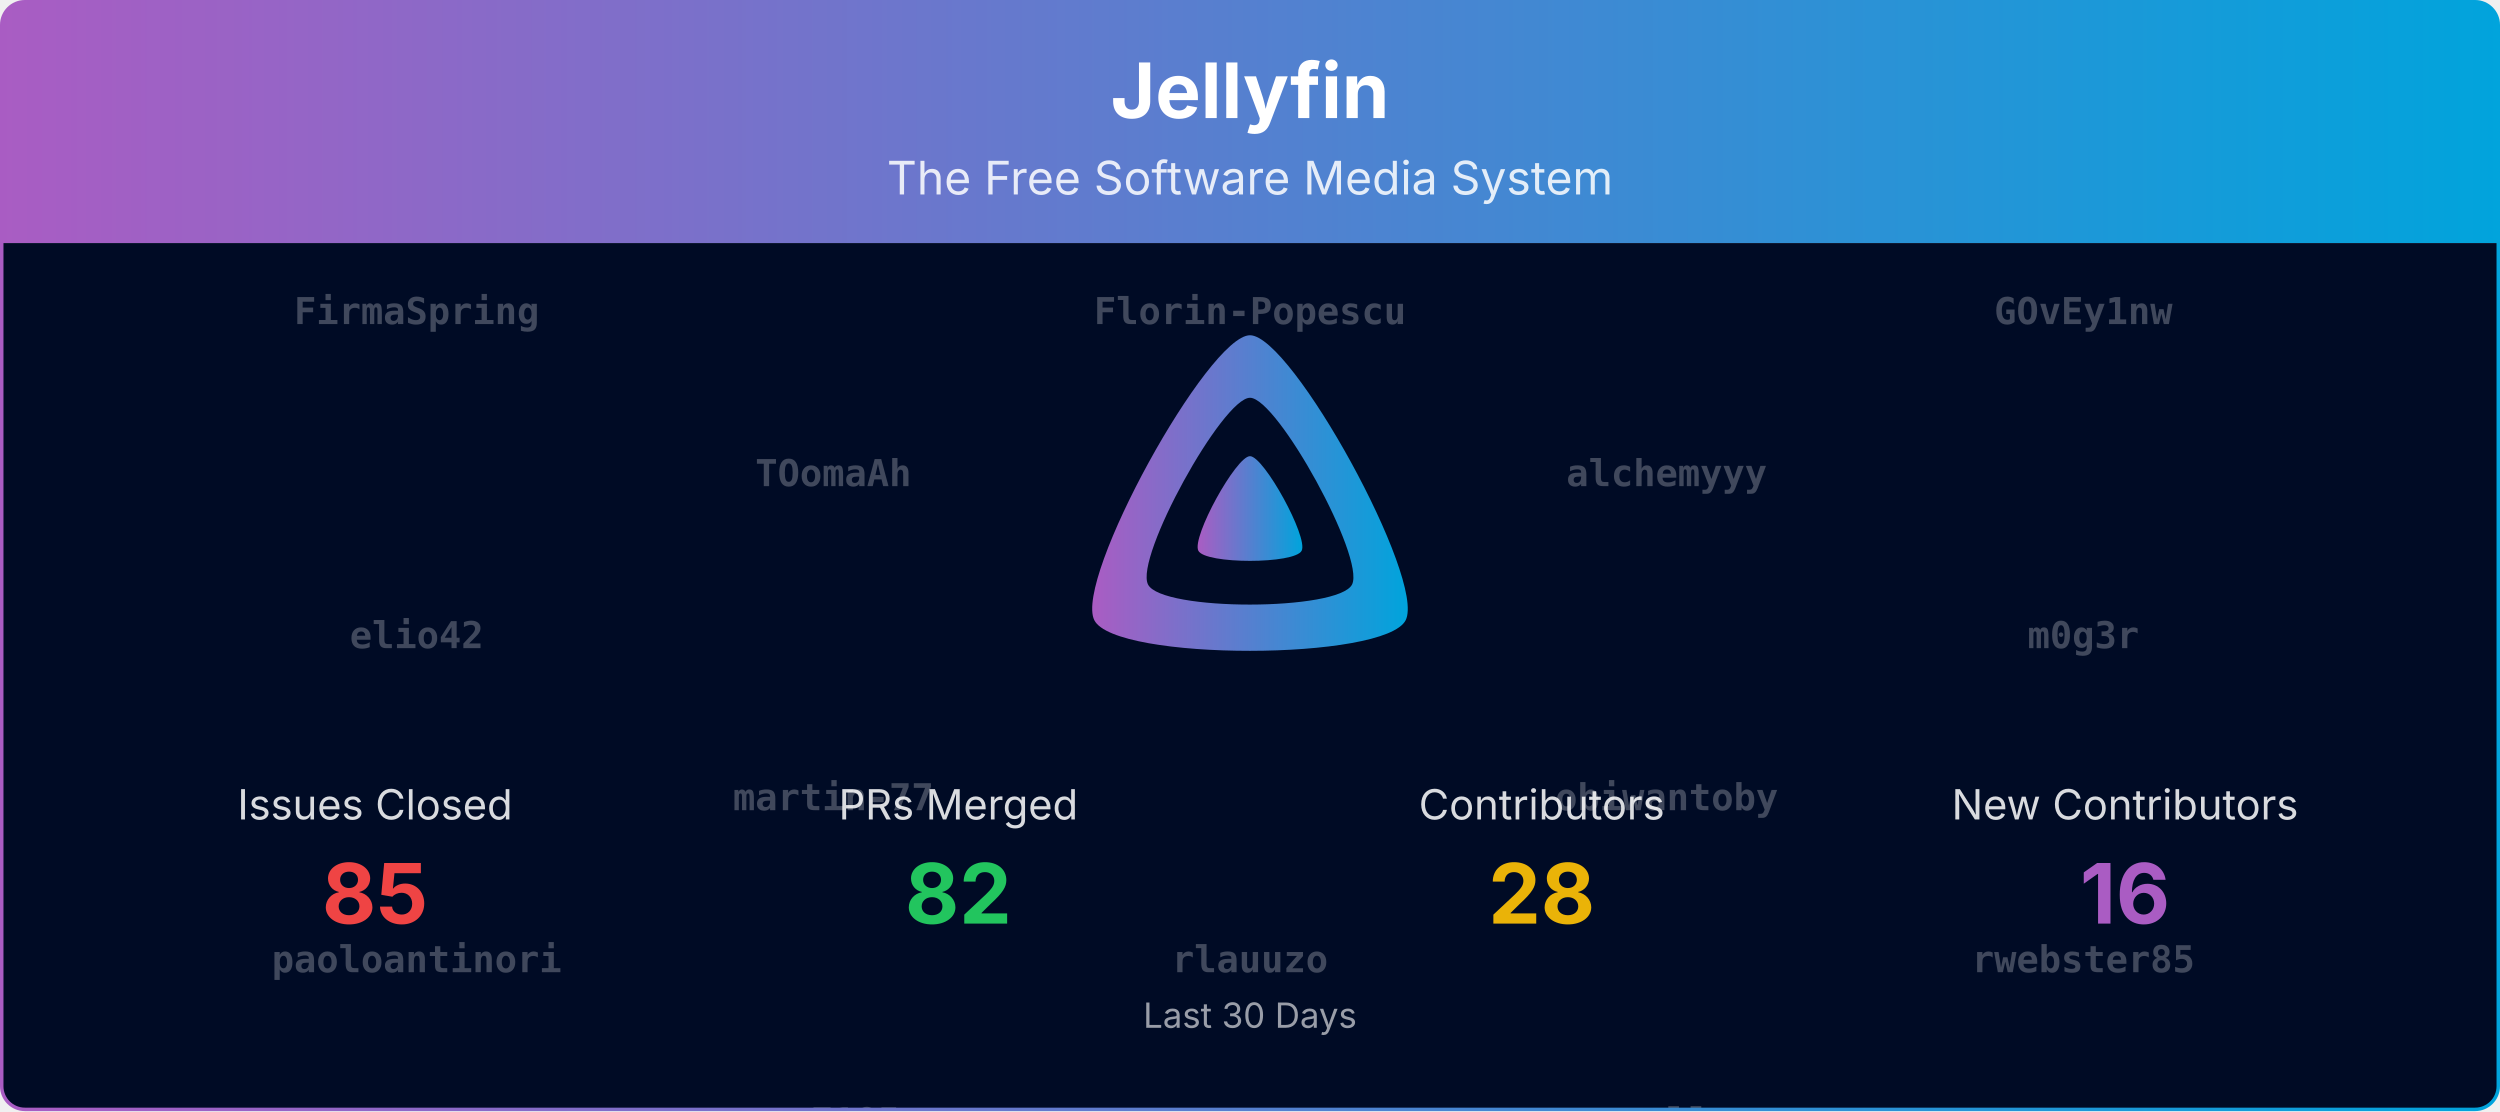
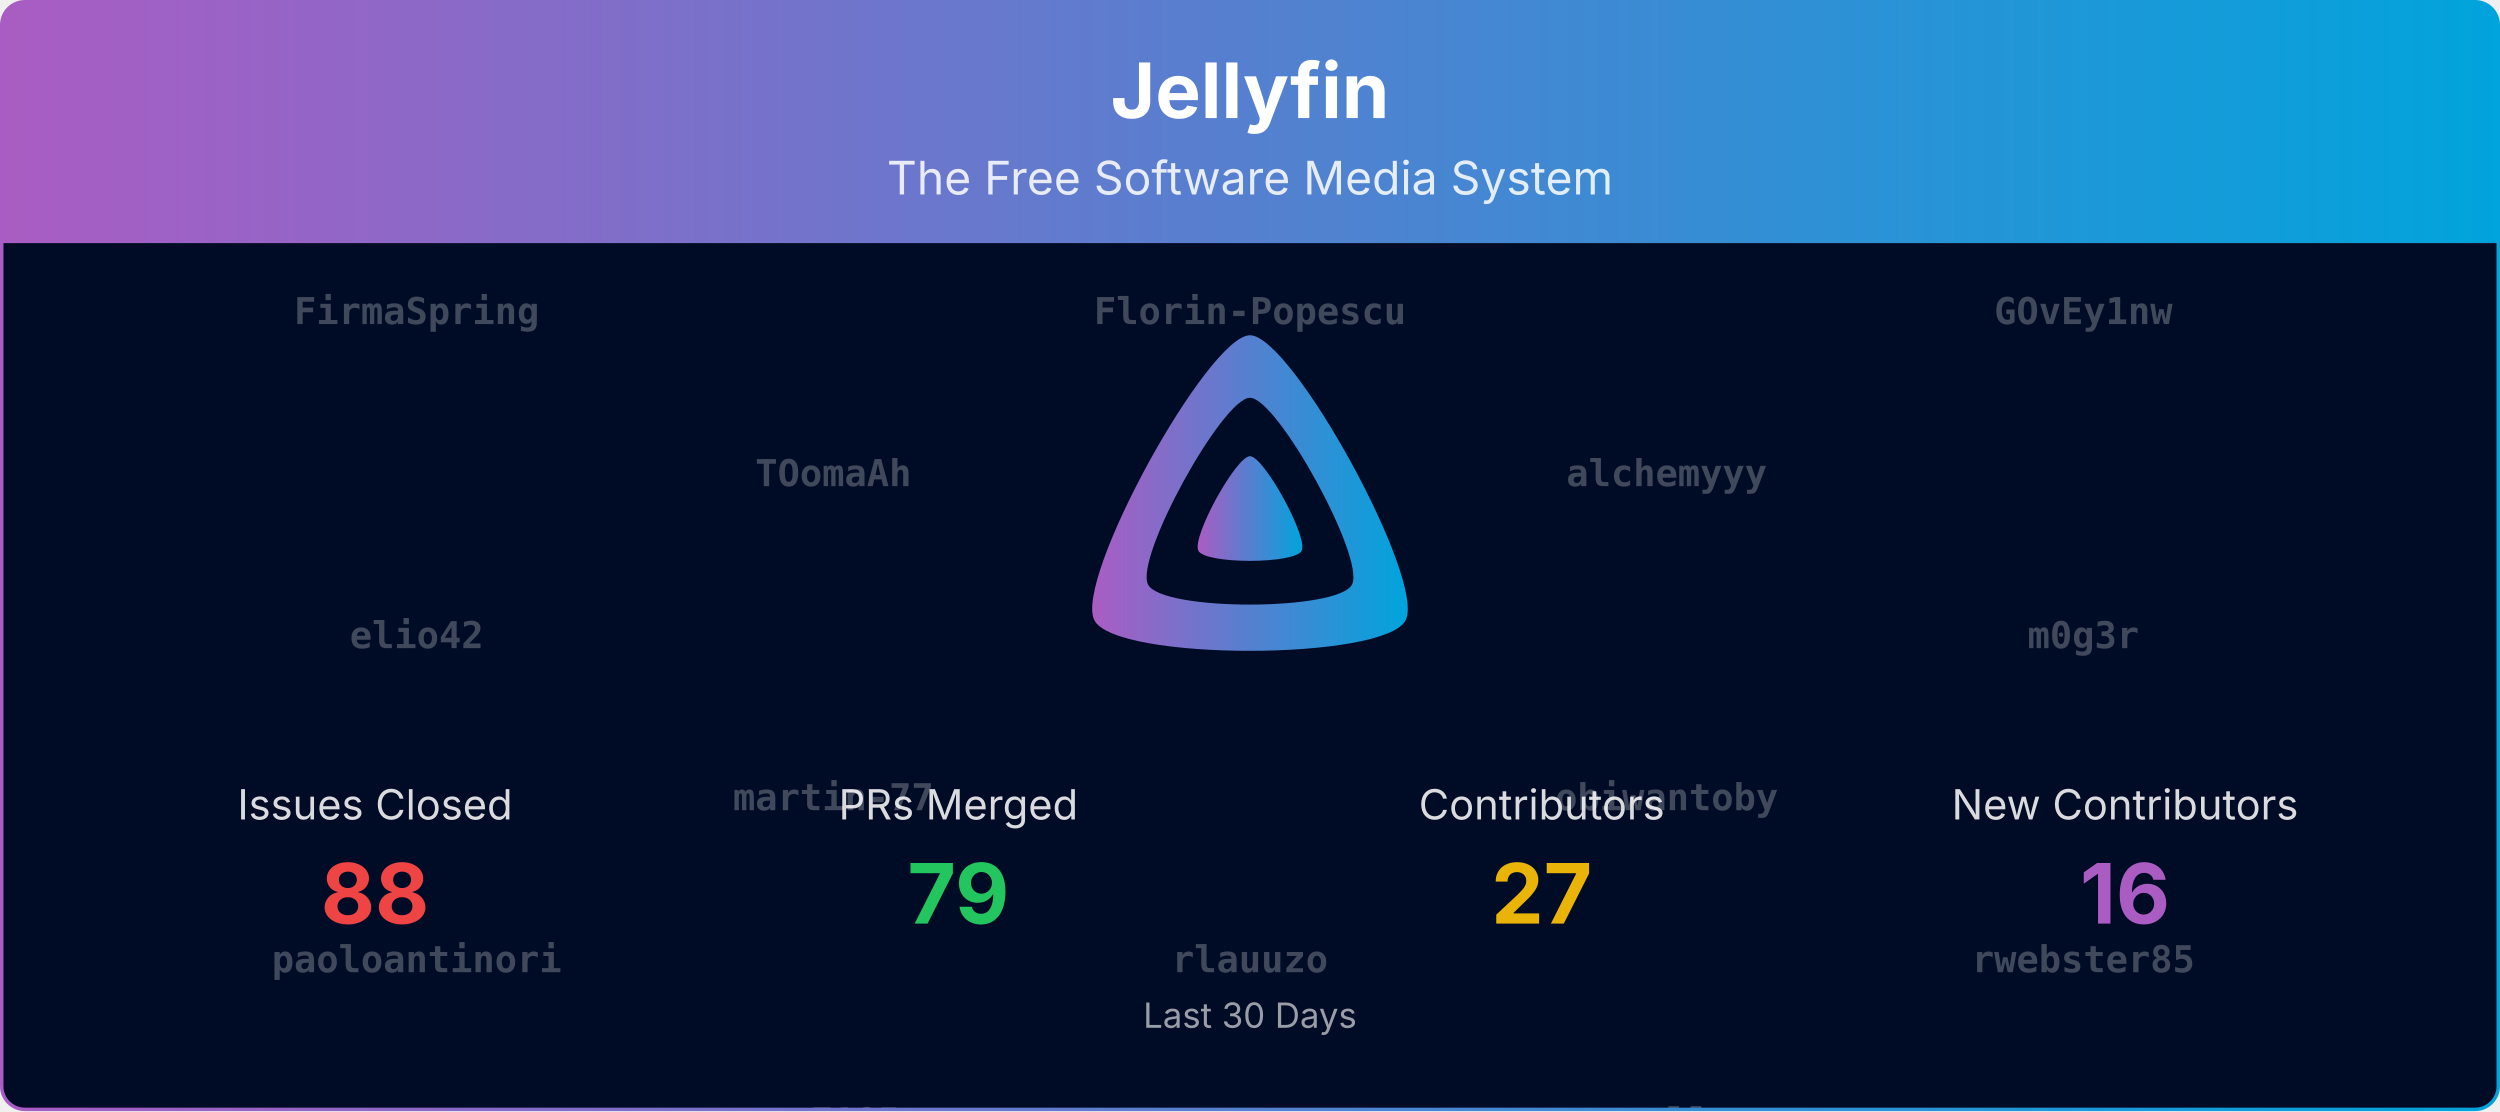
<svg xmlns="http://www.w3.org/2000/svg" viewBox="0 0 1080 480" width="100%" role="img" aria-label="Jellyfin">
  <defs>
    <linearGradient id="banner-jellyfin-grad" x1="0" y1="0" x2="1" y2="0">
      <stop offset="0%" stop-color="#AA5CC3" />
      <stop offset="100%" stop-color="#00A4DC" />
    </linearGradient>
    <clipPath id="banner-jellyfin-grad-clip">
      <rect x="0.75" y="0.75" width="1078.5" height="478.5" rx="10" ry="10" />
    </clipPath>
  </defs>
  <defs>
    <clipPath id="banner-jellyfin-grad-rain-clip">
      <rect x="0.75" y="105" width="1078.5" height="374.25" />
    </clipPath>
  </defs>
  <g clip-path="url(#banner-jellyfin-grad-clip)">
    <path d="M0.75,10.75 A10.0,10.0 0 0 1 10.75,0.75 L1069.25,0.75 A10.0,10.0 0 0 1 1079.25,10.75 L1079.25,105.00 L0.75,105.00 Z" fill="url(#banner-jellyfin-grad)" />
    <text x="540.0" y="51" text-anchor="middle" font-size="33" font-weight="700" font-family="Plus Jakarta Sans, system-ui, -apple-system, Segoe UI, sans-serif" fill="#ffffff">Jellyfin</text>
    <text x="540.0" y="84" text-anchor="middle" font-size="20" font-family="Plus Jakarta Sans, system-ui, -apple-system, Segoe UI, sans-serif" fill="#ffffff" opacity="0.85">The Free Software Media System</text>
    <rect x="0.75" y="105" width="1078.5" height="374.25" fill="#000b25" />
    <g opacity="0.25" clip-path="url(#banner-jellyfin-grad-rain-clip)" font-family="ui-monospace, SFMono-Regular, Menlo, Consolas, monospace" font-size="16" fill="#ffffff" text-anchor="middle">
      <g transform="translate(180.00,105)">
        <g>
          <animateTransform attributeName="transform" type="translate" values="0,-840;0,0" dur="20.00s" begin="-0.00s" repeatCount="indefinite" />
          <text y="35.0" font-weight="700">FirmaSpring</text>
          <text y="175.0" font-weight="700">elio42</text>
          <text y="315.0" font-weight="700">paoloantinori</text>
          <text y="455.0" font-weight="700">vdatanet</text>
          <text y="595.0">Eneo-org</text>
-           <text y="735.0">theguymadmax</text>
+           <text y="735.0">TowyTowy</text>
          <text y="875.0" font-weight="700">FirmaSpring</text>
          <text y="1015.0" font-weight="700">elio42</text>
          <text y="1155.0" font-weight="700">paoloantinori</text>
          <text y="1295.0" font-weight="700">vdatanet</text>
          <text y="1435.0">Eneo-org</text>
-           <text y="1575.0">theguymadmax</text>
+           <text y="1575.0">TowyTowy</text>
        </g>
      </g>
      <g transform="translate(540.00,105)">
        <g>
          <animateTransform attributeName="transform" type="translate" values="0,-840;0,0" dur="20.00s" begin="-1.91s" repeatCount="indefinite" />
          <text y="35.0" font-weight="700">Florin-Popescu</text>
          <text y="175.0" font-weight="700">itsb</text>
          <text y="315.0" font-weight="700">rlauuzo</text>
-           <text y="455.0">renovate[bot]</text>
-           <text y="595.0">mbastian77</text>
-           <text y="735.0">gnattu</text>
+           <text y="455.0">dkanada</text>
+           <text y="595.0">renovate[bot]</text>
+           <text y="735.0">IDisposable</text>
          <text y="875.0" font-weight="700">Florin-Popescu</text>
          <text y="1015.0" font-weight="700">itsb</text>
          <text y="1155.0" font-weight="700">rlauuzo</text>
-           <text y="1295.0">renovate[bot]</text>
-           <text y="1435.0">mbastian77</text>
-           <text y="1575.0">gnattu</text>
+           <text y="1295.0">dkanada</text>
+           <text y="1435.0">renovate[bot]</text>
+           <text y="1575.0">IDisposable</text>
        </g>
      </g>
      <g transform="translate(900.00,105)">
        <g>
          <animateTransform attributeName="transform" type="translate" values="0,-840;0,0" dur="20.00s" begin="-3.82s" repeatCount="indefinite" />
          <text y="35.0" font-weight="700">GOvEy1nw</text>
          <text y="175.0" font-weight="700">m0g3r</text>
          <text y="315.0" font-weight="700">rwebster85</text>
-           <text y="455.0">dkanada</text>
-           <text y="595.0">altqx</text>
-           <text y="735.0">WizardOfYendor1</text>
+           <text y="455.0">WizardOfYendor1</text>
+           <text y="595.0">gnattu</text>
+           <text y="735.0">theguymadmax</text>
          <text y="875.0" font-weight="700">GOvEy1nw</text>
          <text y="1015.0" font-weight="700">m0g3r</text>
          <text y="1155.0" font-weight="700">rwebster85</text>
-           <text y="1295.0">dkanada</text>
-           <text y="1435.0">altqx</text>
-           <text y="1575.0">WizardOfYendor1</text>
+           <text y="1295.0">WizardOfYendor1</text>
+           <text y="1435.0">gnattu</text>
+           <text y="1575.0">theguymadmax</text>
        </g>
      </g>
      <g transform="translate(360.00,105)">
        <g>
          <animateTransform attributeName="transform" type="translate" values="0,-840;0,0" dur="20.00s" begin="-5.73s" repeatCount="indefinite" />
          <text y="105.0" font-weight="700">TOomaAh</text>
          <text y="245.0" font-weight="700">martin-77</text>
          <text y="385.0" font-weight="700">st7105</text>
-           <text y="525.0">TowyTowy</text>
-           <text y="665.0">TheMelmacian</text>
-           <text y="805.0">Shadowghost</text>
+           <text y="525.0">Shadowghost</text>
+           <text y="665.0">altqx</text>
+           <text y="805.0">mbastian77</text>
          <text y="945.0" font-weight="700">TOomaAh</text>
          <text y="1085.0" font-weight="700">martin-77</text>
          <text y="1225.0" font-weight="700">st7105</text>
-           <text y="1365.0">TowyTowy</text>
-           <text y="1505.0">TheMelmacian</text>
-           <text y="1645.0">Shadowghost</text>
+           <text y="1365.0">Shadowghost</text>
+           <text y="1505.0">altqx</text>
+           <text y="1645.0">mbastian77</text>
        </g>
      </g>
      <g transform="translate(720.00,105)">
        <g>
          <animateTransform attributeName="transform" type="translate" values="0,-840;0,0" dur="20.00s" begin="-7.64s" repeatCount="indefinite" />
          <text y="105.0" font-weight="700">alchemyyy</text>
          <text y="245.0" font-weight="700">obiwantoby</text>
          <text y="385.0" font-weight="700">vavallee</text>
-           <text y="525.0">IDisposable</text>
-           <text y="665.0">Eneo-org</text>
-           <text y="805.0" font-weight="700">obiwantoby</text>
+           <text y="525.0">Eneo-org</text>
+           <text y="665.0">renovate[bot]</text>
+           <text y="805.0">gnattu</text>
          <text y="945.0" font-weight="700">alchemyyy</text>
          <text y="1085.0" font-weight="700">obiwantoby</text>
          <text y="1225.0" font-weight="700">vavallee</text>
-           <text y="1365.0">IDisposable</text>
-           <text y="1505.0">Eneo-org</text>
-           <text y="1645.0" font-weight="700">obiwantoby</text>
+           <text y="1365.0">Eneo-org</text>
+           <text y="1505.0">renovate[bot]</text>
+           <text y="1645.0">gnattu</text>
        </g>
      </g>
    </g>
    <g transform="translate(465.00,138.00) scale(0.29297)">
      <path fill="url(#banner-jellyfin-grad)" fill-rule="evenodd" d="M256,23.3c-61.6,0-259.8,359.4-229.6,420.1s429.3,60,459.2,0S317.6,23.3,256,23.3zM406.5,390.8c-19.6,39.3-281.1,39.8-300.9,0s110.1-275.3,150.4-275.3S426.1,351.4,406.5,390.8z" />
      <path fill="url(#banner-jellyfin-grad)" d="M256,201.6c-20.4,0-86.2,119.3-76.2,139.4s142.5,19.9,152.4,0S276.5,201.6,256,201.6z" />
    </g>
    <text x="162.0" y="354.0" text-anchor="middle" font-size="18" font-family="Plus Jakarta Sans, system-ui, -apple-system, Segoe UI, sans-serif" fill="#ffffff" opacity="0.85">Issues Closed</text>
-     <text x="162.0" y="399.0" text-anchor="middle" font-size="36" font-weight="700" font-family="Plus Jakarta Sans, system-ui, -apple-system, Segoe UI, sans-serif" fill="#ef4444">85</text>
+     <text x="162.0" y="399.0" text-anchor="middle" font-size="36" font-weight="700" font-family="Plus Jakarta Sans, system-ui, -apple-system, Segoe UI, sans-serif" fill="#ef4444">88</text>
    <text x="414.0" y="354.0" text-anchor="middle" font-size="18" font-family="Plus Jakarta Sans, system-ui, -apple-system, Segoe UI, sans-serif" fill="#ffffff" opacity="0.85">PRs Merged</text>
-     <text x="414.0" y="399.0" text-anchor="middle" font-size="36" font-weight="700" font-family="Plus Jakarta Sans, system-ui, -apple-system, Segoe UI, sans-serif" fill="#22c55e">82</text>
+     <text x="414.0" y="399.0" text-anchor="middle" font-size="36" font-weight="700" font-family="Plus Jakarta Sans, system-ui, -apple-system, Segoe UI, sans-serif" fill="#22c55e">79</text>
    <text x="666.0" y="354.0" text-anchor="middle" font-size="18" font-family="Plus Jakarta Sans, system-ui, -apple-system, Segoe UI, sans-serif" fill="#ffffff" opacity="0.85">Contributors</text>
-     <text x="666.0" y="399.0" text-anchor="middle" font-size="36" font-weight="700" font-family="Plus Jakarta Sans, system-ui, -apple-system, Segoe UI, sans-serif" fill="#eab308">28</text>
+     <text x="666.0" y="399.0" text-anchor="middle" font-size="36" font-weight="700" font-family="Plus Jakarta Sans, system-ui, -apple-system, Segoe UI, sans-serif" fill="#eab308">27</text>
    <text x="918.0" y="354.0" text-anchor="middle" font-size="18" font-family="Plus Jakarta Sans, system-ui, -apple-system, Segoe UI, sans-serif" fill="#ffffff" opacity="0.85">New Contributors</text>
    <text x="918.0" y="399.0" text-anchor="middle" font-size="36" font-weight="700" font-family="Plus Jakarta Sans, system-ui, -apple-system, Segoe UI, sans-serif" fill="#AA5CC3">16</text>
    <text x="540.0" y="444.0" text-anchor="middle" font-size="15" font-family="Plus Jakarta Sans, system-ui, -apple-system, Segoe UI, sans-serif" fill="#ffffff" opacity="0.6">Last 30 Days</text>
  </g>
  <rect x="0.75" y="0.75" width="1078.5" height="478.5" rx="10" ry="10" fill="none" stroke="url(#banner-jellyfin-grad)" stroke-width="1.5" />
</svg>
